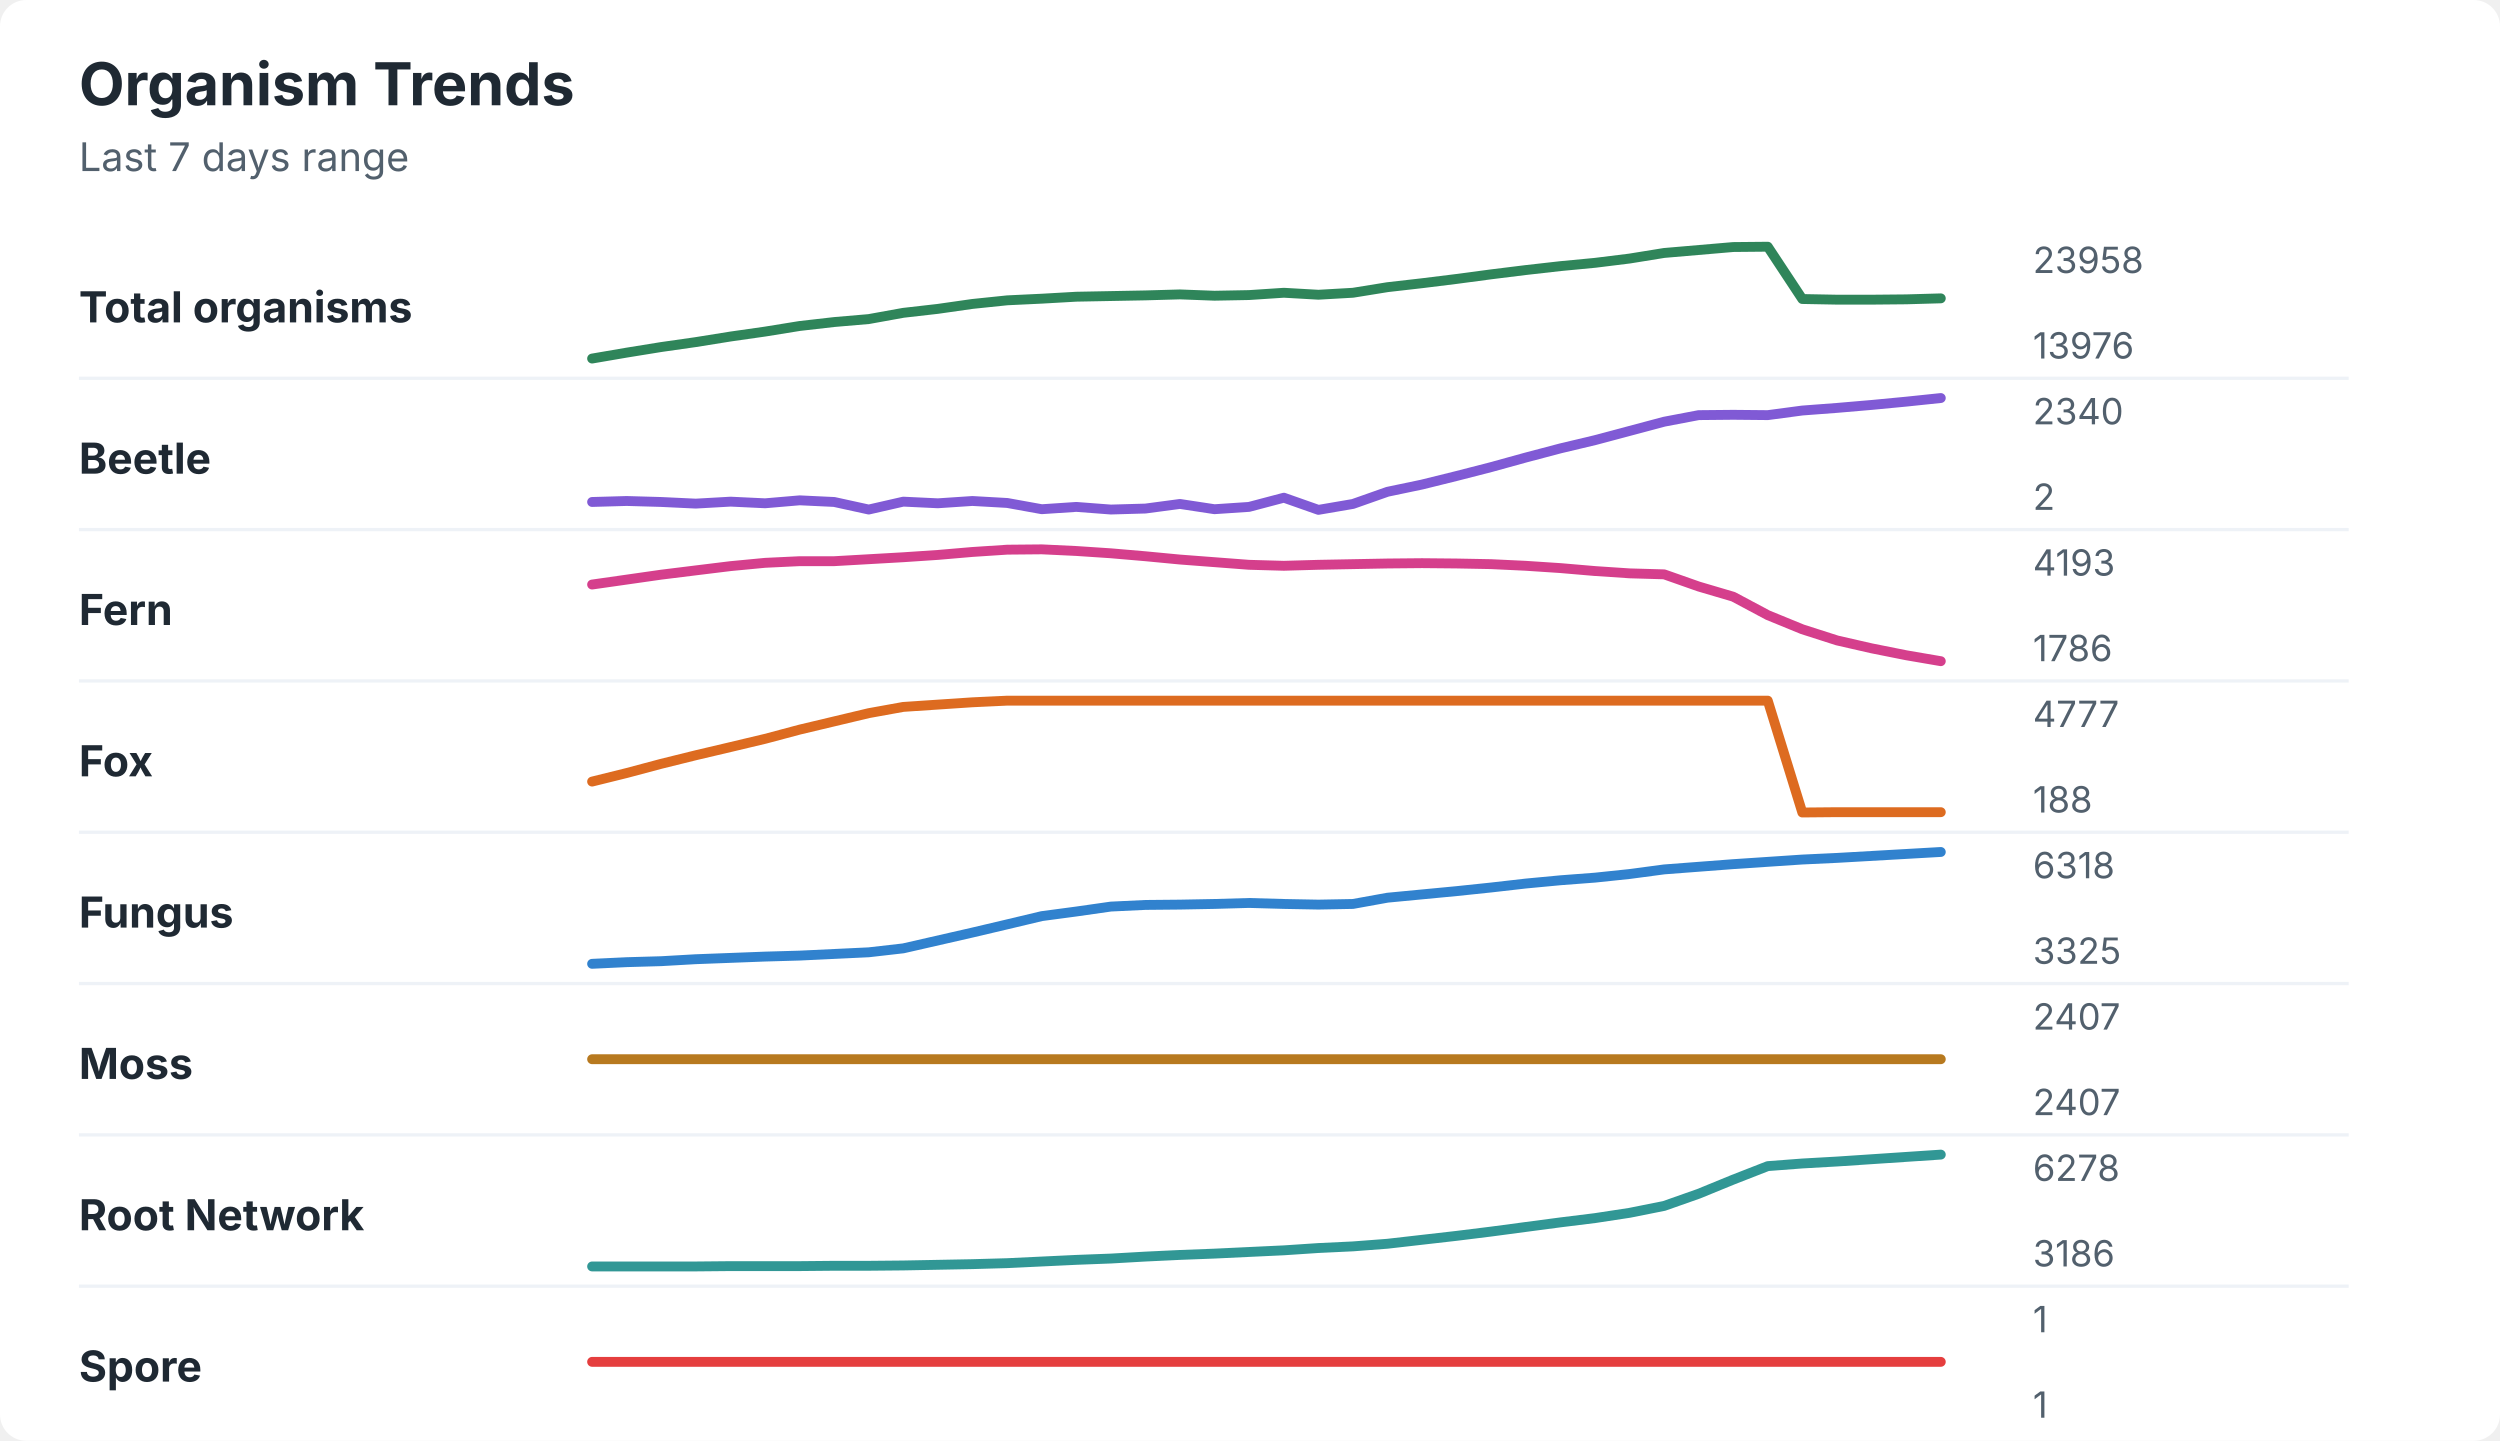
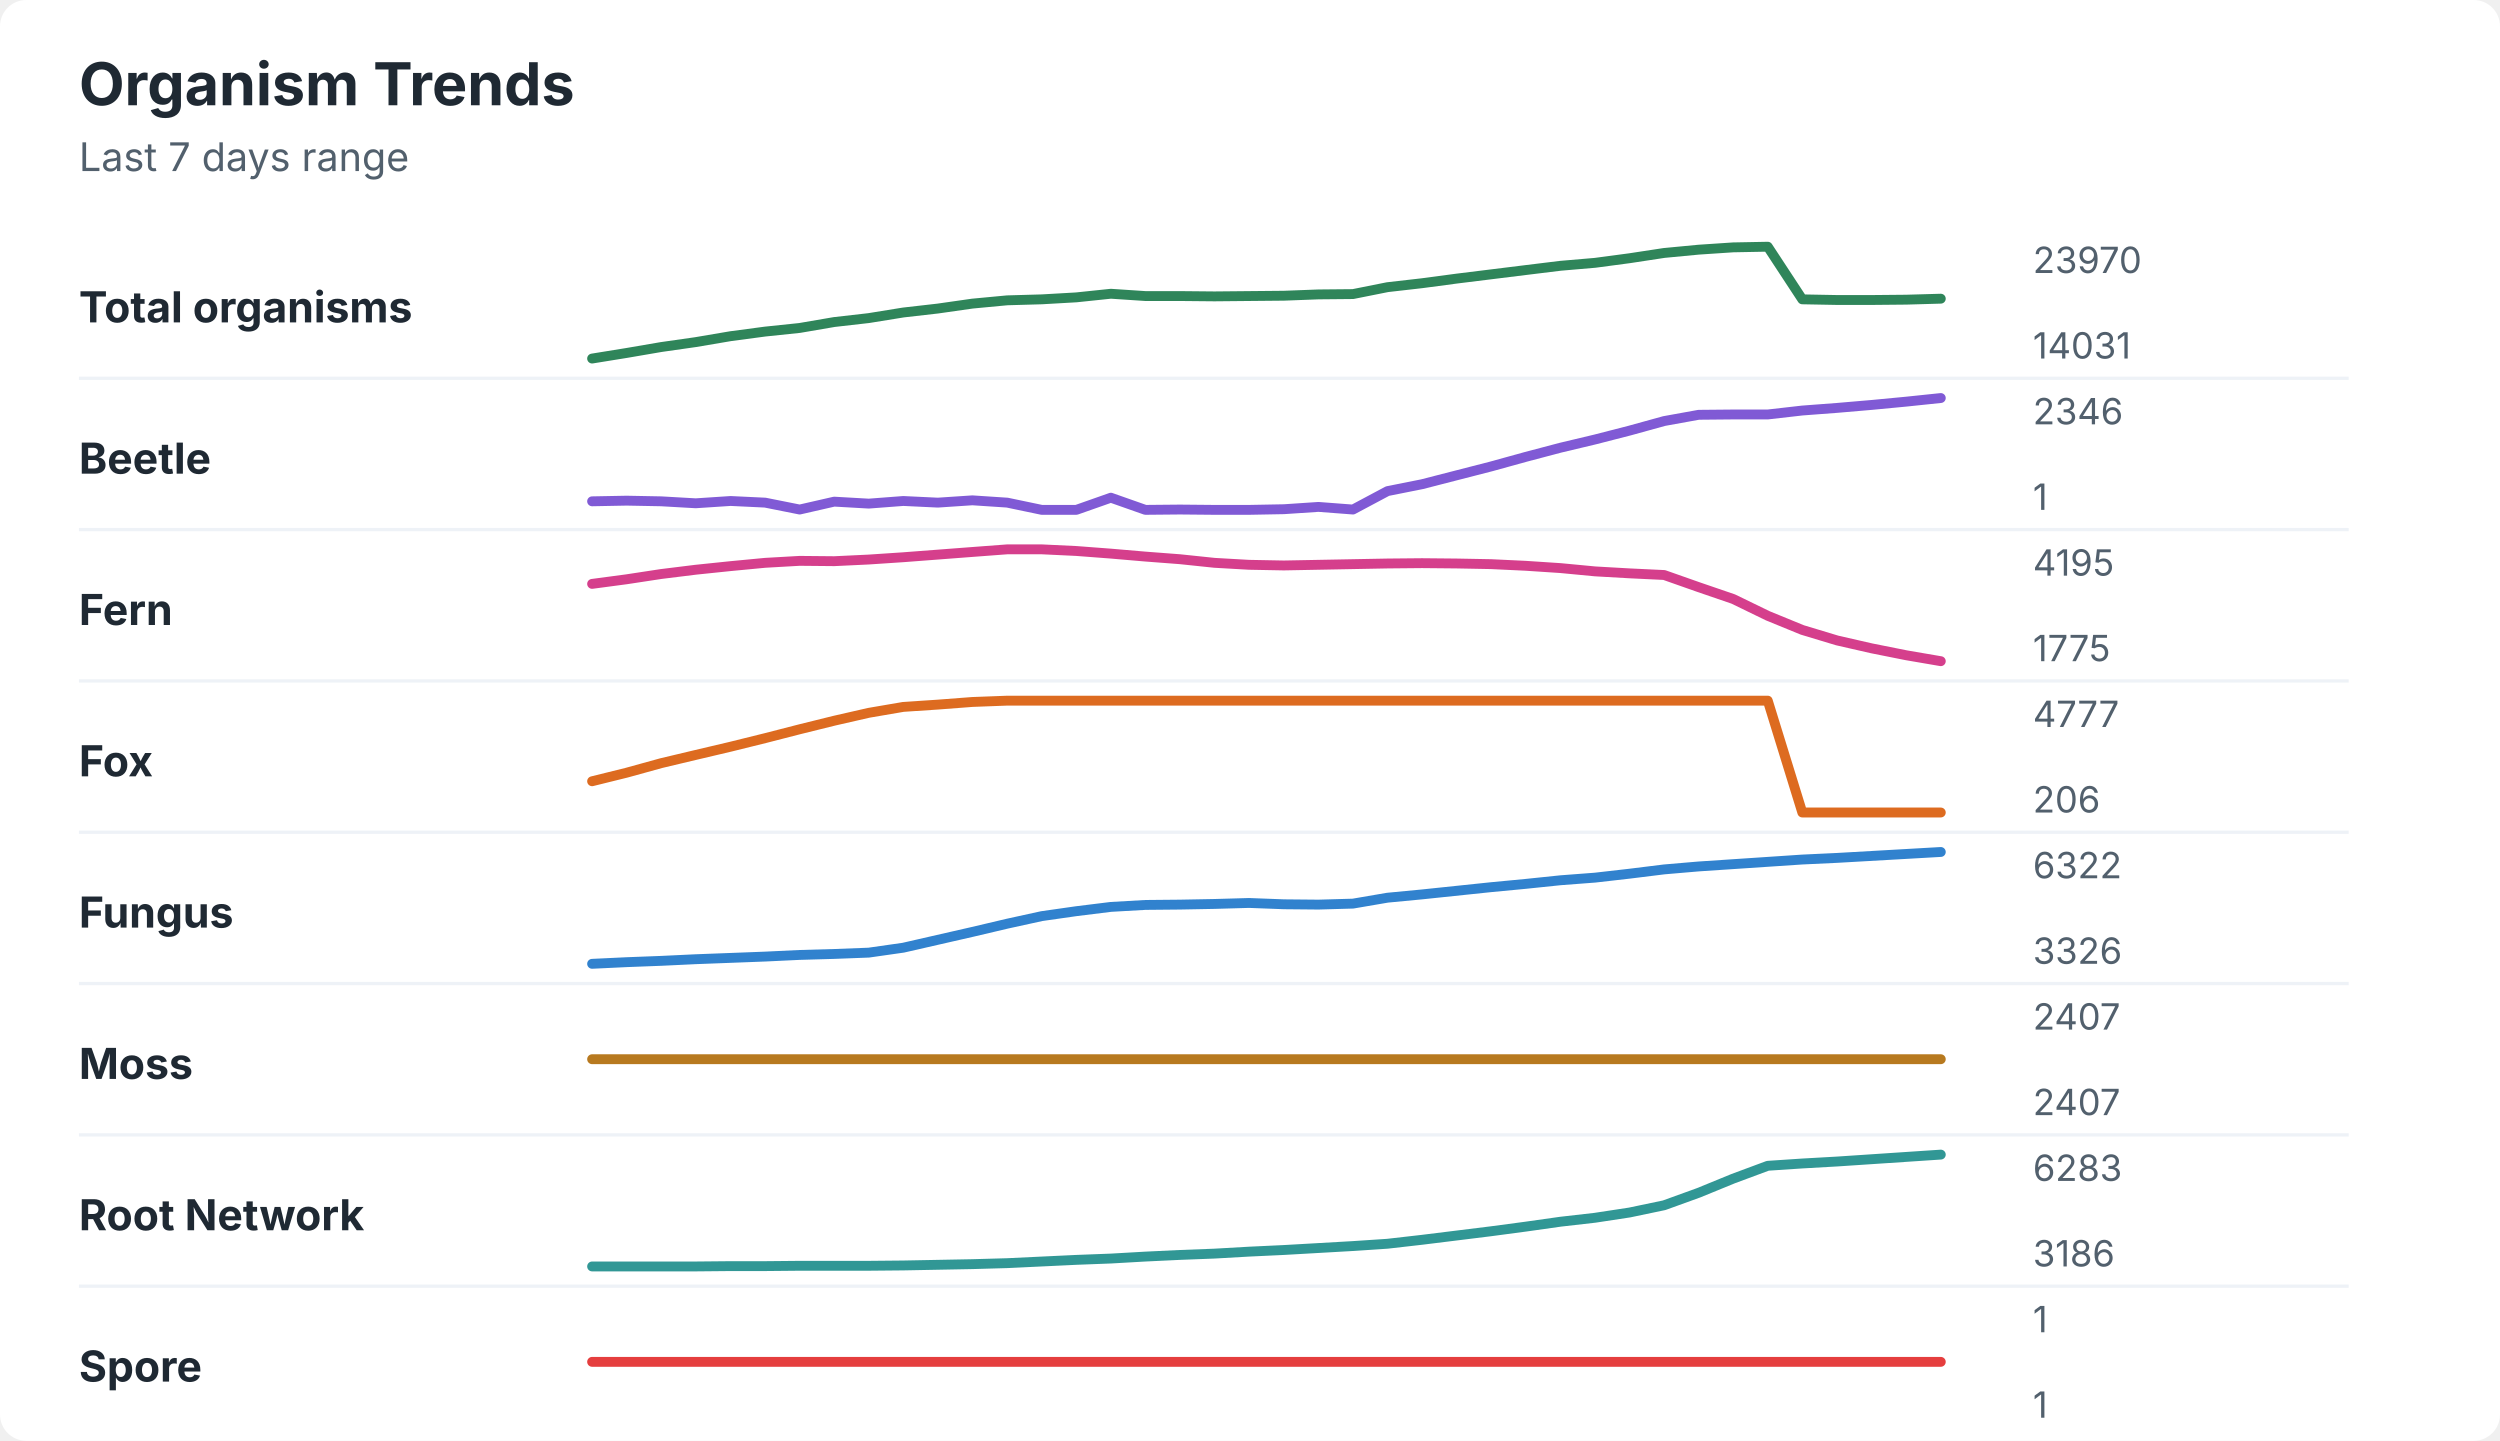
<svg xmlns="http://www.w3.org/2000/svg" width="760" height="438" viewBox="0 0 760 438" role="img" aria-labelledby="title desc">
  <rect width="760" height="438" rx="8" fill="#ffffff" />
  <style>
    text { font-family: -apple-system, BlinkMacSystemFont, "Segoe UI", sans-serif; }
    .title { font-size: 18px; font-weight: 700; fill: #1f2933; }
    .subtitle { font-size: 12px; fill: #52606d; }
    .label { font-size: 13px; font-weight: 650; fill: #1f2933; }
    .axis-value { font-size: 11px; fill: #52606d; }
    .separator { stroke: #eef2f7; stroke-width: 1; }
  </style>
  <text x="24" y="32" class="title">Organism Trends</text>
  <text x="24" y="52" class="subtitle">Last 7 days range</text>
  <text x="24" y="98" class="label">Total organisms</text>
-   <polyline points="180.0,109.0 190.5,107.2 201.0,105.5 211.5,104.0 222.1,102.3 232.6,100.8 243.1,99.1 253.6,97.9 264.1,97.0 274.6,95.1 285.1,93.9 295.6,92.4 306.2,91.3 316.7,90.8 327.2,90.2 337.7,90.0 348.2,89.8 358.7,89.5 369.2,89.9 379.7,89.7 390.3,89.0 400.8,89.6 411.3,89.0 421.8,87.3 432.3,86.1 442.8,84.8 453.3,83.4 463.8,82.1 474.4,80.9 484.9,79.9 495.4,78.6 505.9,76.9 516.4,76.0 526.9,75.1 537.4,75.0 547.9,90.9 558.5,91.1 569.0,91.1 579.5,91.0 590.0,90.7 " fill="none" stroke="#2f855a" stroke-width="3" stroke-linecap="round" stroke-linejoin="round" />
-   <text x="618" y="83" class="axis-value">23958</text>
-   <text x="618" y="109" class="axis-value">13976</text>
+   <polyline points="180.0,109.0 190.5,107.3 201.0,105.5 211.5,104.0 222.1,102.2 232.6,100.8 243.1,99.7 253.6,97.9 264.1,96.7 274.6,95.0 285.1,93.8 295.6,92.3 306.2,91.3 316.7,91.0 327.2,90.4 337.7,89.3 348.2,90.0 358.7,90.0 369.2,90.1 379.7,90.0 390.3,89.9 400.8,89.5 411.3,89.4 421.8,87.3 432.3,86.1 442.8,84.7 453.3,83.4 463.8,82.1 474.4,80.8 484.9,79.9 495.4,78.5 505.9,76.9 516.4,75.9 526.9,75.2 537.4,75.0 547.9,91.0 558.5,91.2 569.0,91.2 579.5,91.1 590.0,90.8 " fill="none" stroke="#2f855a" stroke-width="3" stroke-linecap="round" stroke-linejoin="round" />
+   <text x="618" y="83" class="axis-value">23970</text>
+   <text x="618" y="109" class="axis-value">14031</text>
  <line x1="24" y1="115.0" x2="714" y2="115.0" class="separator" />
  <text x="24" y="144" class="label">Beetle</text>
-   <polyline points="180.0,152.6 190.5,152.3 201.0,152.6 211.5,153.1 222.1,152.5 232.6,153.0 243.1,152.1 253.6,152.6 264.1,154.9 274.6,152.5 285.1,153.0 295.6,152.3 306.2,152.9 316.7,154.8 327.2,154.1 337.7,154.9 348.2,154.6 358.7,153.2 369.2,154.8 379.7,154.1 390.3,151.3 400.8,155.0 411.3,153.2 421.8,149.5 432.3,147.3 442.8,144.7 453.3,142.0 463.8,139.1 474.4,136.3 484.9,133.8 495.4,131.0 505.9,128.2 516.4,126.2 526.9,126.1 537.4,126.2 547.9,124.8 558.5,124.0 569.0,123.1 579.5,122.1 590.0,121.0 " fill="none" stroke="#805ad5" stroke-width="3" stroke-linecap="round" stroke-linejoin="round" />
-   <text x="618" y="129" class="axis-value">2340</text>
-   <text x="618" y="155" class="axis-value">2</text>
+   <polyline points="180.0,152.4 190.5,152.2 201.0,152.4 211.5,153.0 222.1,152.3 232.6,152.8 243.1,154.9 253.6,152.5 264.1,153.1 274.6,152.3 285.1,152.8 295.6,152.1 306.2,152.8 316.7,155.0 327.2,155.0 337.7,151.3 348.2,155.0 358.7,154.9 369.2,155.0 379.7,155.0 390.3,154.8 400.8,154.1 411.3,154.9 421.8,149.3 432.3,147.2 442.8,144.5 453.3,141.8 463.8,138.9 474.4,136.1 484.9,133.6 495.4,130.9 505.9,128.0 516.4,126.1 526.9,126.0 537.4,126.0 547.9,124.8 558.5,124.0 569.0,123.1 579.5,122.1 590.0,121.0 " fill="none" stroke="#805ad5" stroke-width="3" stroke-linecap="round" stroke-linejoin="round" />
+   <text x="618" y="129" class="axis-value">2346</text>
+   <text x="618" y="155" class="axis-value">1</text>
  <line x1="24" y1="161.0" x2="714" y2="161.0" class="separator" />
  <text x="24" y="190" class="label">Fern</text>
-   <polyline points="180.0,177.7 190.5,176.2 201.0,174.7 211.5,173.4 222.1,172.1 232.6,171.1 243.1,170.6 253.6,170.6 264.1,170.0 274.6,169.4 285.1,168.7 295.6,167.8 306.2,167.1 316.7,167.0 327.2,167.5 337.7,168.2 348.2,169.1 358.7,170.1 369.2,170.9 379.7,171.7 390.3,172.0 400.8,171.7 411.3,171.5 421.8,171.3 432.3,171.2 442.8,171.3 453.3,171.5 463.8,172.0 474.4,172.7 484.9,173.6 495.4,174.3 505.9,174.6 516.4,178.3 526.9,181.4 537.4,187.0 547.9,191.3 558.5,194.7 569.0,197.1 579.5,199.2 590.0,201.0 " fill="none" stroke="#d53f8c" stroke-width="3" stroke-linecap="round" stroke-linejoin="round" />
-   <text x="618" y="175" class="axis-value">4193</text>
-   <text x="618" y="201" class="axis-value">1786</text>
+   <polyline points="180.0,177.5 190.5,176.1 201.0,174.5 211.5,173.2 222.1,172.1 232.6,171.1 243.1,170.5 253.6,170.6 264.1,170.1 274.6,169.4 285.1,168.6 295.6,167.8 306.2,167.0 316.7,167.0 327.2,167.5 337.7,168.3 348.2,169.2 358.7,170.0 369.2,171.1 379.7,171.7 390.3,171.9 400.8,171.7 411.3,171.5 421.8,171.3 432.3,171.2 442.8,171.3 453.3,171.5 463.8,172.0 474.4,172.7 484.9,173.7 495.4,174.3 505.9,174.8 516.4,178.5 526.9,182.1 537.4,187.2 547.9,191.5 558.5,194.7 569.0,197.1 579.5,199.2 590.0,201.0 " fill="none" stroke="#d53f8c" stroke-width="3" stroke-linecap="round" stroke-linejoin="round" />
+   <text x="618" y="175" class="axis-value">4195</text>
+   <text x="618" y="201" class="axis-value">1775</text>
  <line x1="24" y1="207.0" x2="714" y2="207.0" class="separator" />
  <text x="24" y="236" class="label">Fox</text>
-   <polyline points="180.0,237.6 190.5,235.0 201.0,232.2 211.5,229.6 222.1,227.1 232.6,224.6 243.1,221.8 253.6,219.3 264.1,216.8 274.6,214.9 285.1,214.2 295.6,213.5 306.2,213.0 316.7,213.0 327.2,213.0 337.7,213.0 348.2,213.0 358.7,213.0 369.2,213.0 379.7,213.0 390.3,213.0 400.8,213.0 411.3,213.0 421.8,213.0 432.3,213.0 442.8,213.0 453.3,213.0 463.8,213.0 474.4,213.0 484.9,213.0 495.4,213.0 505.9,213.0 516.4,213.0 526.9,213.0 537.4,213.0 547.9,247.0 558.5,246.9 569.0,246.9 579.5,246.9 590.0,246.9 " fill="none" stroke="#dd6b20" stroke-width="3" stroke-linecap="round" stroke-linejoin="round" />
+   <polyline points="180.0,237.5 190.5,234.9 201.0,232.0 211.5,229.5 222.1,227.0 232.6,224.4 243.1,221.7 253.6,219.1 264.1,216.7 274.6,214.9 285.1,214.2 295.6,213.4 306.2,213.0 316.7,213.0 327.2,213.0 337.7,213.0 348.2,213.0 358.7,213.0 369.2,213.0 379.7,213.0 390.3,213.0 400.8,213.0 411.3,213.0 421.8,213.0 432.3,213.0 442.8,213.0 453.3,213.0 463.8,213.0 474.4,213.0 484.9,213.0 495.4,213.0 505.9,213.0 516.4,213.0 526.9,213.0 537.4,213.0 547.9,247.0 558.5,247.0 569.0,247.0 579.5,247.0 590.0,247.0 " fill="none" stroke="#dd6b20" stroke-width="3" stroke-linecap="round" stroke-linejoin="round" />
  <text x="618" y="221" class="axis-value">4777</text>
-   <text x="618" y="247" class="axis-value">188</text>
+   <text x="618" y="247" class="axis-value">206</text>
  <line x1="24" y1="253.0" x2="714" y2="253.0" class="separator" />
  <text x="24" y="282" class="label">Fungus</text>
-   <polyline points="180.0,293.0 190.5,292.5 201.0,292.2 211.5,291.6 222.1,291.2 232.6,290.8 243.1,290.5 253.6,290.0 264.1,289.5 274.6,288.3 285.1,285.9 295.6,283.5 306.2,281.0 316.7,278.5 327.2,277.1 337.7,275.6 348.2,275.1 358.7,275.0 369.2,274.8 379.7,274.5 390.3,274.8 400.8,275.0 411.3,274.8 421.8,272.9 432.3,271.9 442.8,270.9 453.3,269.8 463.8,268.6 474.4,267.6 484.9,266.8 495.4,265.7 505.9,264.3 516.4,263.5 526.9,262.7 537.4,262.0 547.9,261.3 558.5,260.8 569.0,260.2 579.5,259.6 590.0,259.0 " fill="none" stroke="#3182ce" stroke-width="3" stroke-linecap="round" stroke-linejoin="round" />
-   <text x="618" y="267" class="axis-value">6318</text>
-   <text x="618" y="293" class="axis-value">3325</text>
+   <polyline points="180.0,293.0 190.5,292.5 201.0,292.1 211.5,291.6 222.1,291.2 232.6,290.8 243.1,290.3 253.6,290.0 264.1,289.6 274.6,288.1 285.1,285.7 295.6,283.3 306.2,280.8 316.7,278.5 327.2,277.0 337.7,275.7 348.2,275.1 358.7,275.0 369.2,274.8 379.7,274.5 390.3,274.9 400.8,275.0 411.3,274.7 421.8,272.9 432.3,271.9 442.8,270.8 453.3,269.7 463.8,268.7 474.4,267.6 484.9,266.8 495.4,265.6 505.9,264.3 516.4,263.4 526.9,262.7 537.4,262.0 547.9,261.3 558.5,260.8 569.0,260.2 579.5,259.6 590.0,259.0 " fill="none" stroke="#3182ce" stroke-width="3" stroke-linecap="round" stroke-linejoin="round" />
+   <text x="618" y="267" class="axis-value">6322</text>
+   <text x="618" y="293" class="axis-value">3326</text>
  <line x1="24" y1="299.0" x2="714" y2="299.0" class="separator" />
  <text x="24" y="328" class="label">Moss</text>
  <polyline points="180.0,322.0 190.5,322.0 201.0,322.0 211.5,322.0 222.1,322.0 232.6,322.0 243.1,322.0 253.6,322.0 264.1,322.0 274.6,322.0 285.1,322.0 295.6,322.0 306.2,322.0 316.7,322.0 327.2,322.0 337.7,322.0 348.2,322.0 358.7,322.0 369.2,322.0 379.7,322.0 390.3,322.0 400.8,322.0 411.3,322.0 421.8,322.0 432.3,322.0 442.8,322.0 453.3,322.0 463.8,322.0 474.4,322.0 484.9,322.0 495.4,322.0 505.9,322.0 516.4,322.0 526.9,322.0 537.4,322.0 547.9,322.0 558.5,322.0 569.0,322.0 579.5,322.0 590.0,322.0 " fill="none" stroke="#b7791f" stroke-width="3" stroke-linecap="round" stroke-linejoin="round" />
  <text x="618" y="313" class="axis-value">2407</text>
  <text x="618" y="339" class="axis-value">2407</text>
  <line x1="24" y1="345.0" x2="714" y2="345.0" class="separator" />
  <text x="24" y="374" class="label">Root Network</text>
-   <polyline points="180.0,385.0 190.5,385.0 201.0,385.0 211.5,385.0 222.1,384.9 232.6,384.9 243.1,384.9 253.6,384.8 264.1,384.8 274.6,384.7 285.1,384.5 295.6,384.3 306.2,384.0 316.7,383.5 327.2,383.0 337.7,382.6 348.2,382.0 358.7,381.5 369.2,381.1 379.7,380.6 390.3,380.1 400.8,379.4 411.3,378.9 421.8,378.1 432.3,376.9 442.8,375.7 453.3,374.4 463.8,373.0 474.4,371.6 484.9,370.3 495.4,368.7 505.9,366.6 516.4,362.9 526.9,358.6 537.4,354.5 547.9,353.7 558.5,353.1 569.0,352.4 579.5,351.7 590.0,351.0 " fill="none" stroke="#319795" stroke-width="3" stroke-linecap="round" stroke-linejoin="round" />
-   <text x="618" y="359" class="axis-value">6278</text>
+   <polyline points="180.0,385.0 190.5,385.0 201.0,385.0 211.5,385.0 222.1,384.9 232.6,384.9 243.1,384.8 253.6,384.8 264.1,384.8 274.6,384.7 285.1,384.5 295.6,384.3 306.2,384.0 316.7,383.5 327.2,383.0 337.7,382.6 348.2,382.0 358.7,381.5 369.2,381.1 379.7,380.5 390.3,380.0 400.8,379.4 411.3,378.8 421.8,378.1 432.3,376.9 442.8,375.6 453.3,374.3 463.8,372.9 474.4,371.4 484.9,370.2 495.4,368.6 505.9,366.4 516.4,362.6 526.9,358.3 537.4,354.4 547.9,353.7 558.5,353.1 569.0,352.4 579.5,351.7 590.0,351.0 " fill="none" stroke="#319795" stroke-width="3" stroke-linecap="round" stroke-linejoin="round" />
+   <text x="618" y="359" class="axis-value">6283</text>
  <text x="618" y="385" class="axis-value">3186</text>
  <line x1="24" y1="391.0" x2="714" y2="391.0" class="separator" />
  <text x="24" y="420" class="label">Spore</text>
  <polyline points="180.0,414.0 190.5,414.0 201.0,414.0 211.5,414.0 222.1,414.0 232.6,414.0 243.1,414.0 253.6,414.0 264.1,414.0 274.6,414.0 285.1,414.0 295.6,414.0 306.2,414.0 316.7,414.0 327.2,414.0 337.7,414.0 348.2,414.0 358.7,414.0 369.2,414.0 379.7,414.0 390.3,414.0 400.8,414.0 411.3,414.0 421.8,414.0 432.3,414.0 442.8,414.0 453.3,414.0 463.8,414.0 474.4,414.0 484.9,414.0 495.4,414.0 505.9,414.0 516.4,414.0 526.9,414.0 537.4,414.0 547.9,414.0 558.5,414.0 569.0,414.0 579.5,414.0 590.0,414.0 " fill="none" stroke="#e53e3e" stroke-width="3" stroke-linecap="round" stroke-linejoin="round" />
  <text x="618" y="405" class="axis-value">1</text>
  <text x="618" y="431" class="axis-value">1</text>
</svg>
